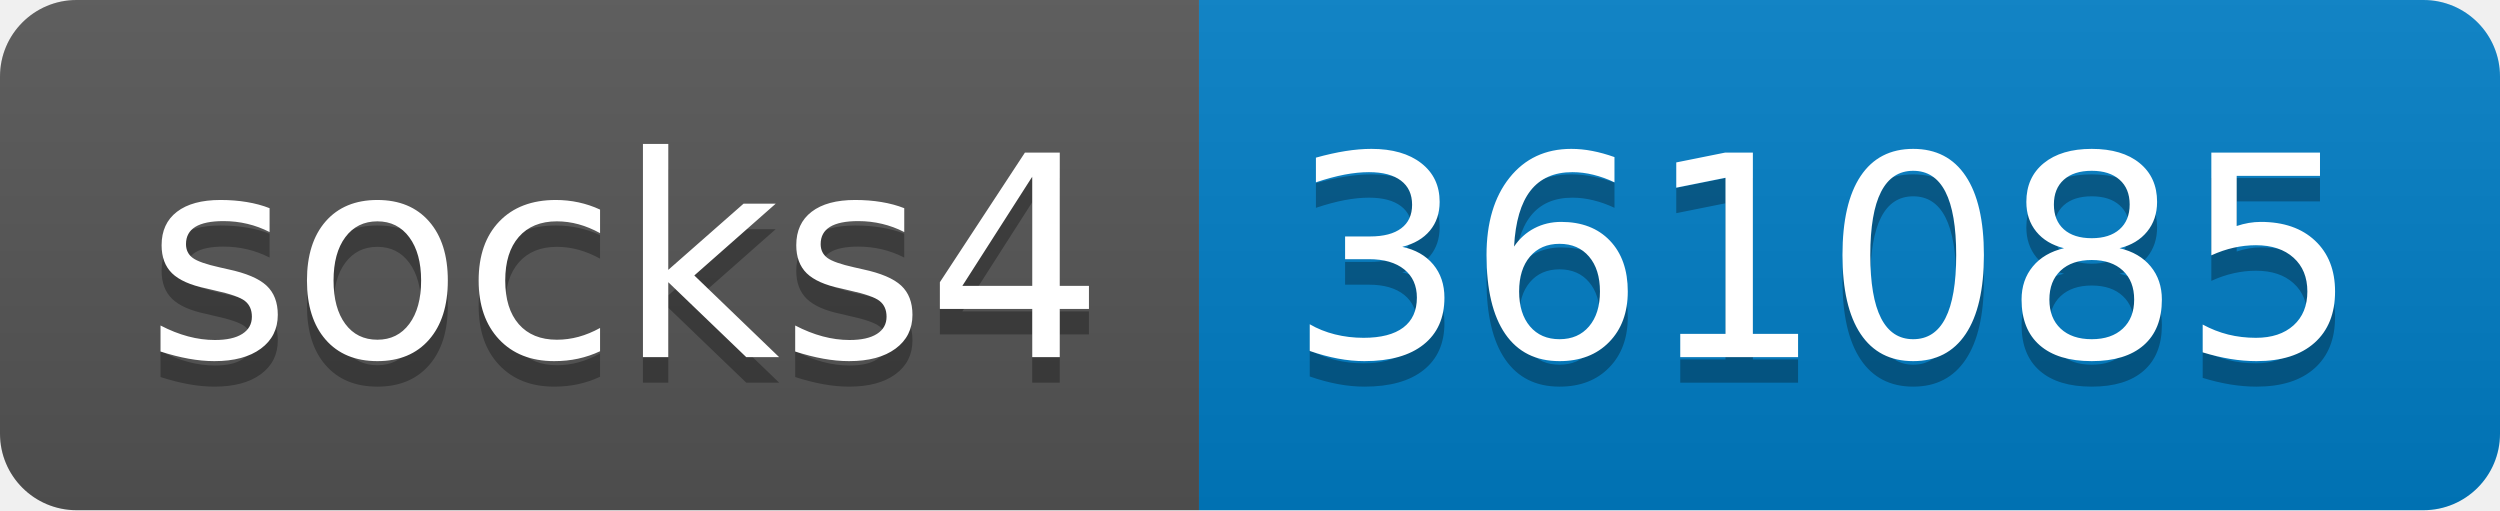
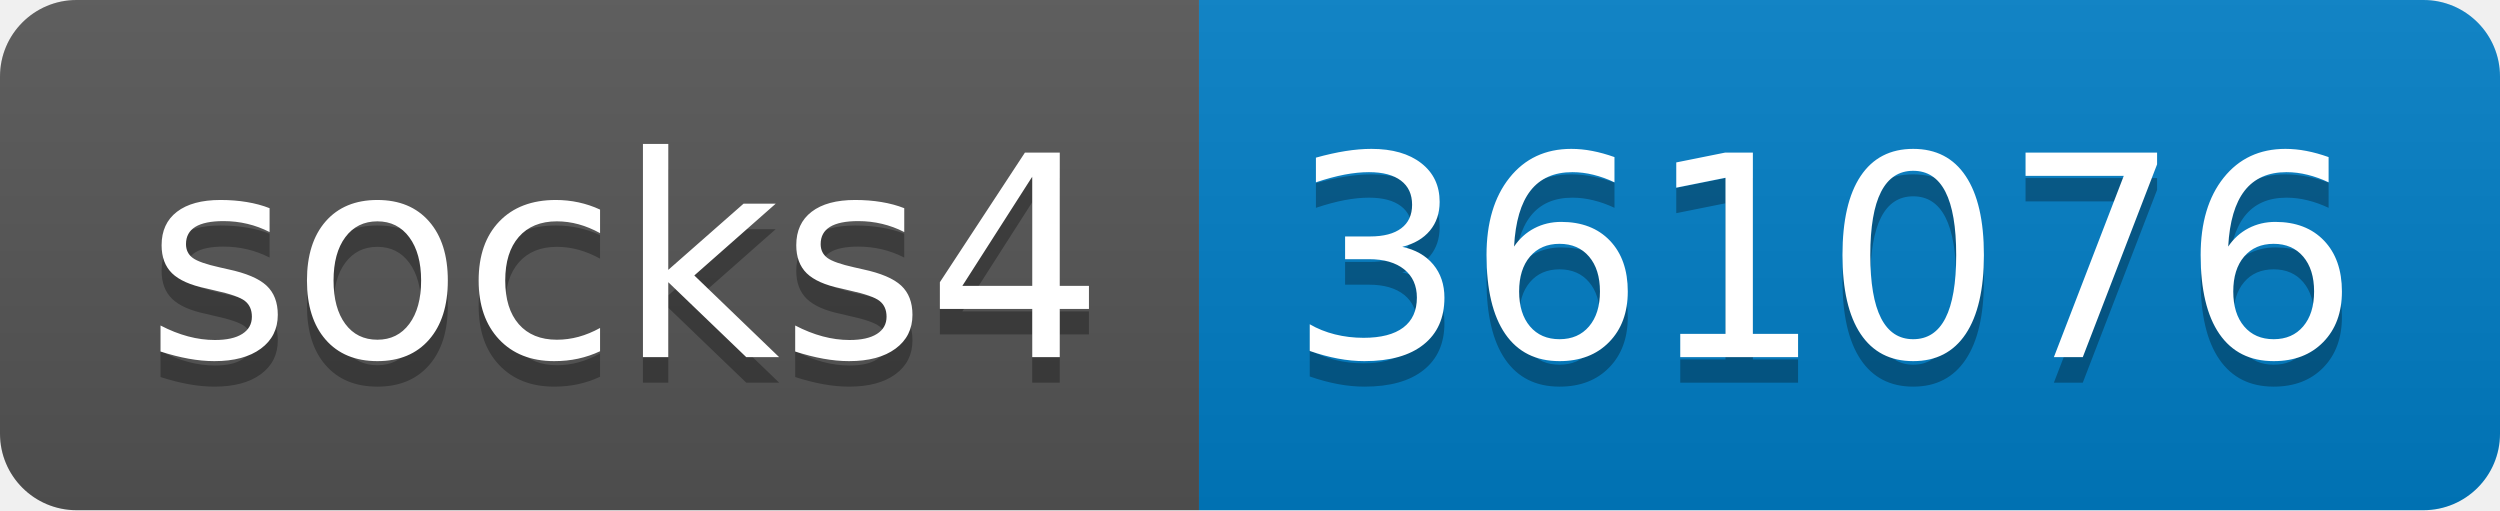
- <svg xmlns="http://www.w3.org/2000/svg" width="98" height="20" role="img" aria-label="socks4: 361085">
+ <svg xmlns="http://www.w3.org/2000/svg" width="98" height="20" role="img" aria-label="socks4: 361076">
  <linearGradient id="s" x2="0" y2="100%">
    <stop offset="0" stop-color="#bbb" stop-opacity=".1" />
    <stop offset="1" stop-opacity=".1" />
  </linearGradient>
  <clipPath id="r">
    <rect width="98" height="20" rx="3" fill="#fff" />
  </clipPath>
  <g clip-path="url(#r)">
    <rect width="47" height="20" fill="#555" />
    <rect x="47" width="51" height="20" fill="#007ec6" />
    <rect width="98" height="20" fill="url(#s)" />
  </g>
  <g fill="#fff" text-anchor="middle" font-family="Verdana,Geneva,DejaVu Sans,sans-serif" text-rendering="geometricPrecision" font-size="110">
    <text aria-hidden="true" x="245" y="150" fill="#010101" fill-opacity=".3" transform="scale(.1)" textLength="370">socks4</text>
    <text x="245" y="140" transform="scale(.1)" fill="#fff" textLength="370">socks4</text>
-     <text aria-hidden="true" x="715" y="150" fill="#010101" fill-opacity=".3" transform="scale(.1)" textLength="410">361085</text>
-     <text x="715" y="140" transform="scale(.1)" fill="#fff" textLength="410">361085</text>
+     <text aria-hidden="true" x="715" y="150" fill="#010101" fill-opacity=".3" transform="scale(.1)" textLength="410">361076</text>
+     <text x="715" y="140" transform="scale(.1)" fill="#fff" textLength="410">361076</text>
  </g>
</svg>
